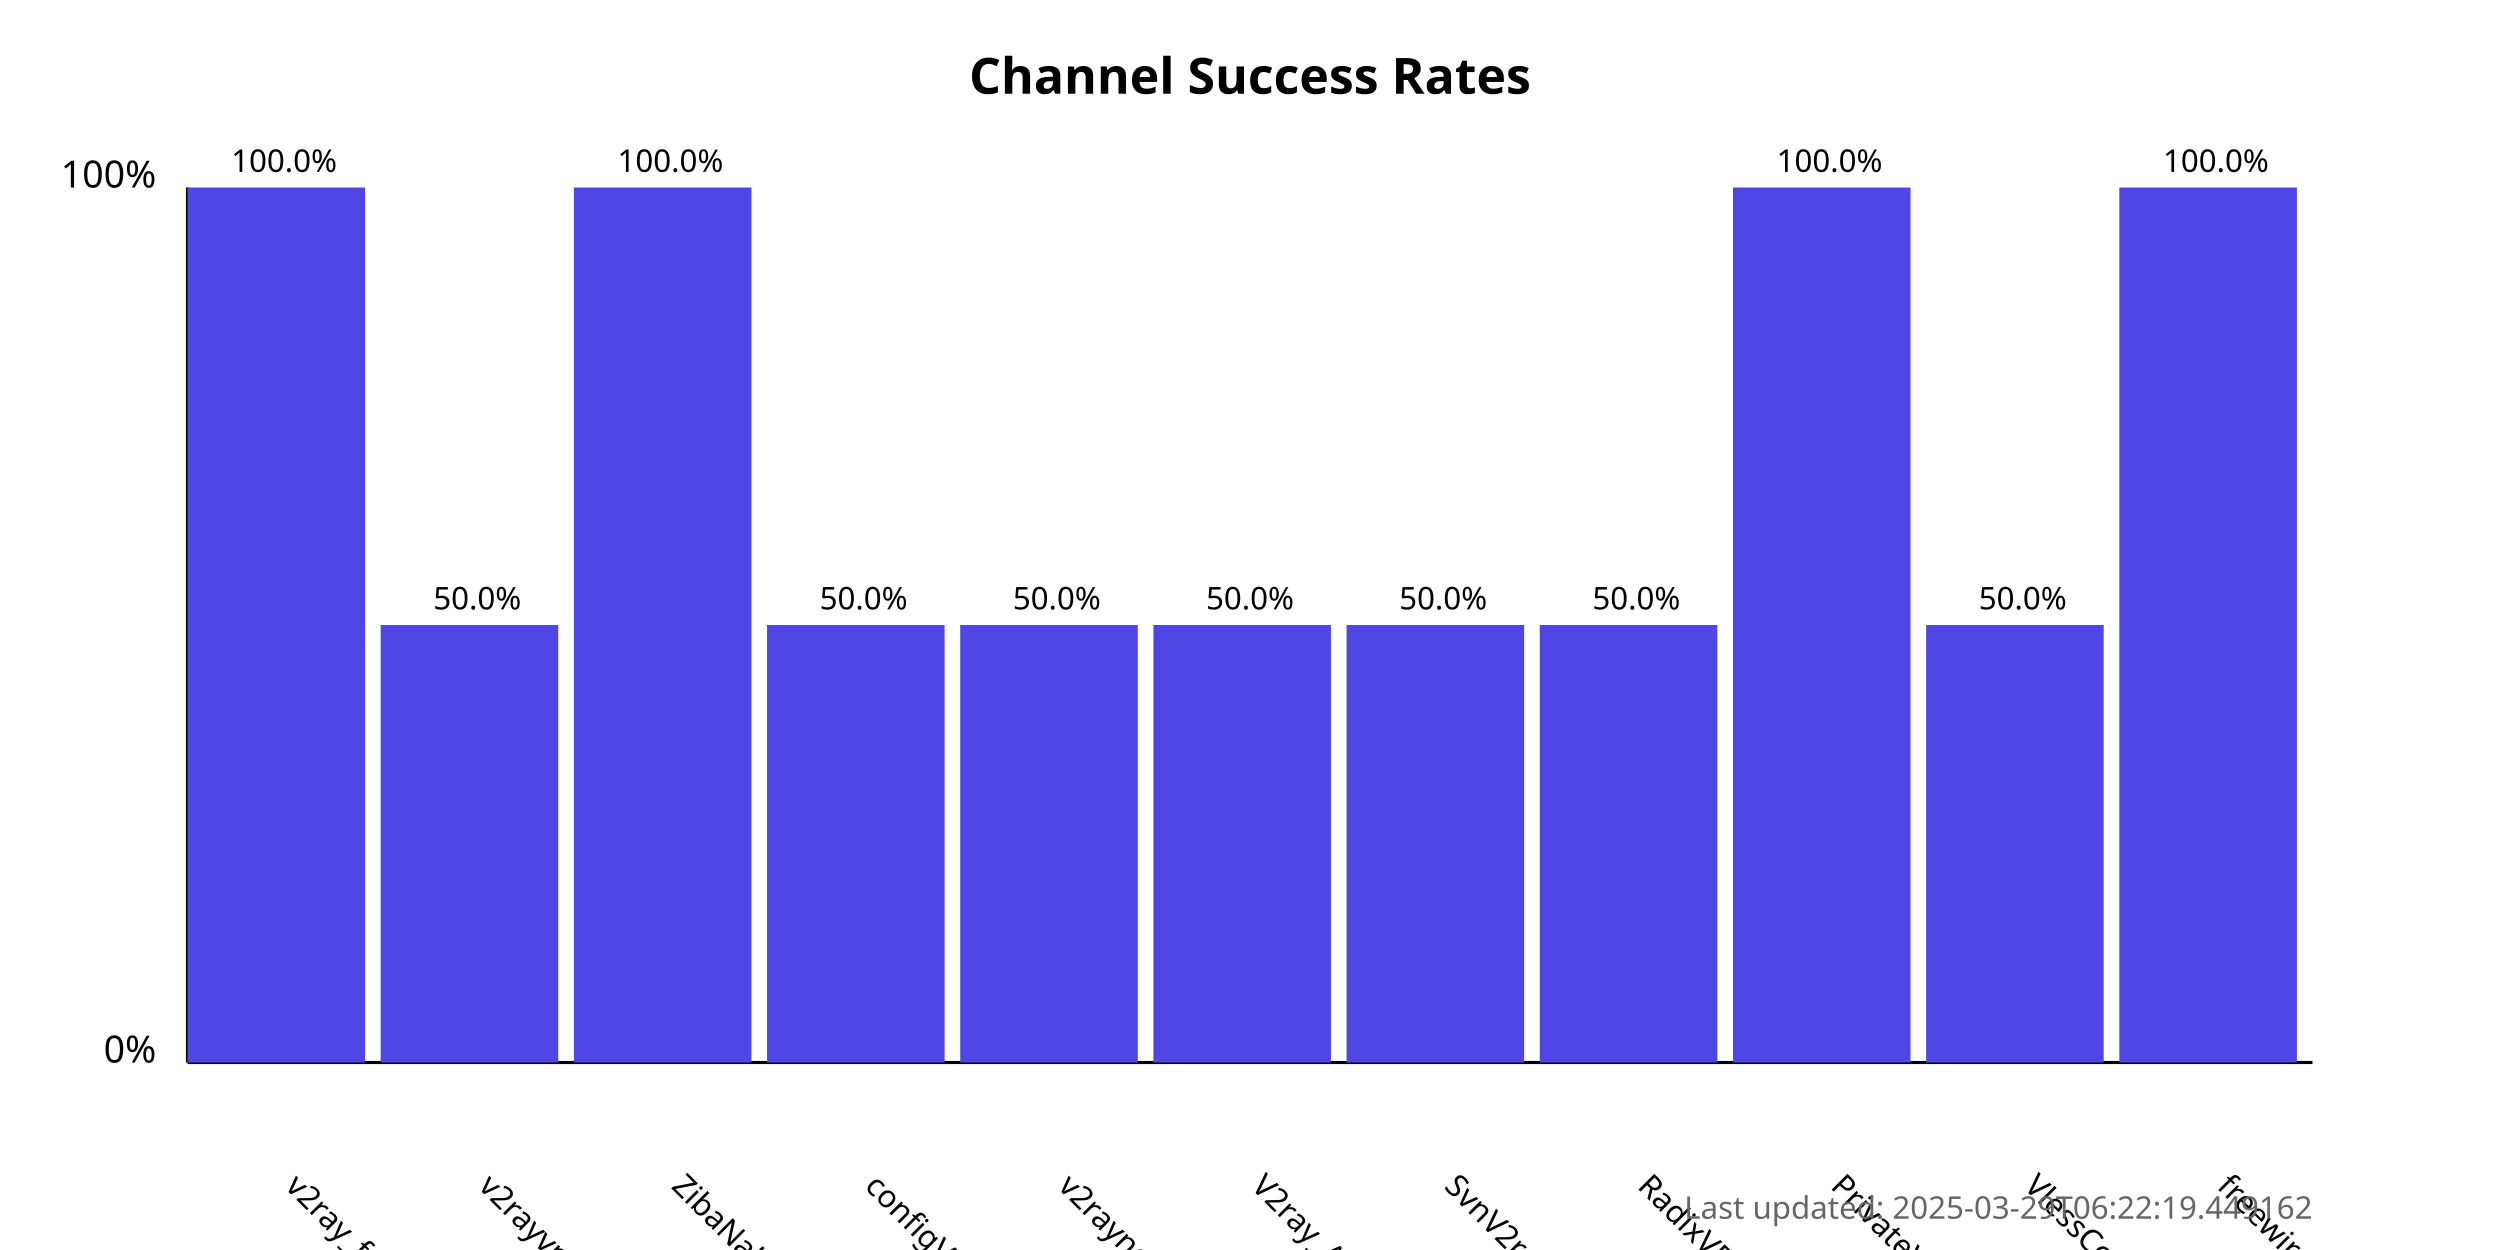
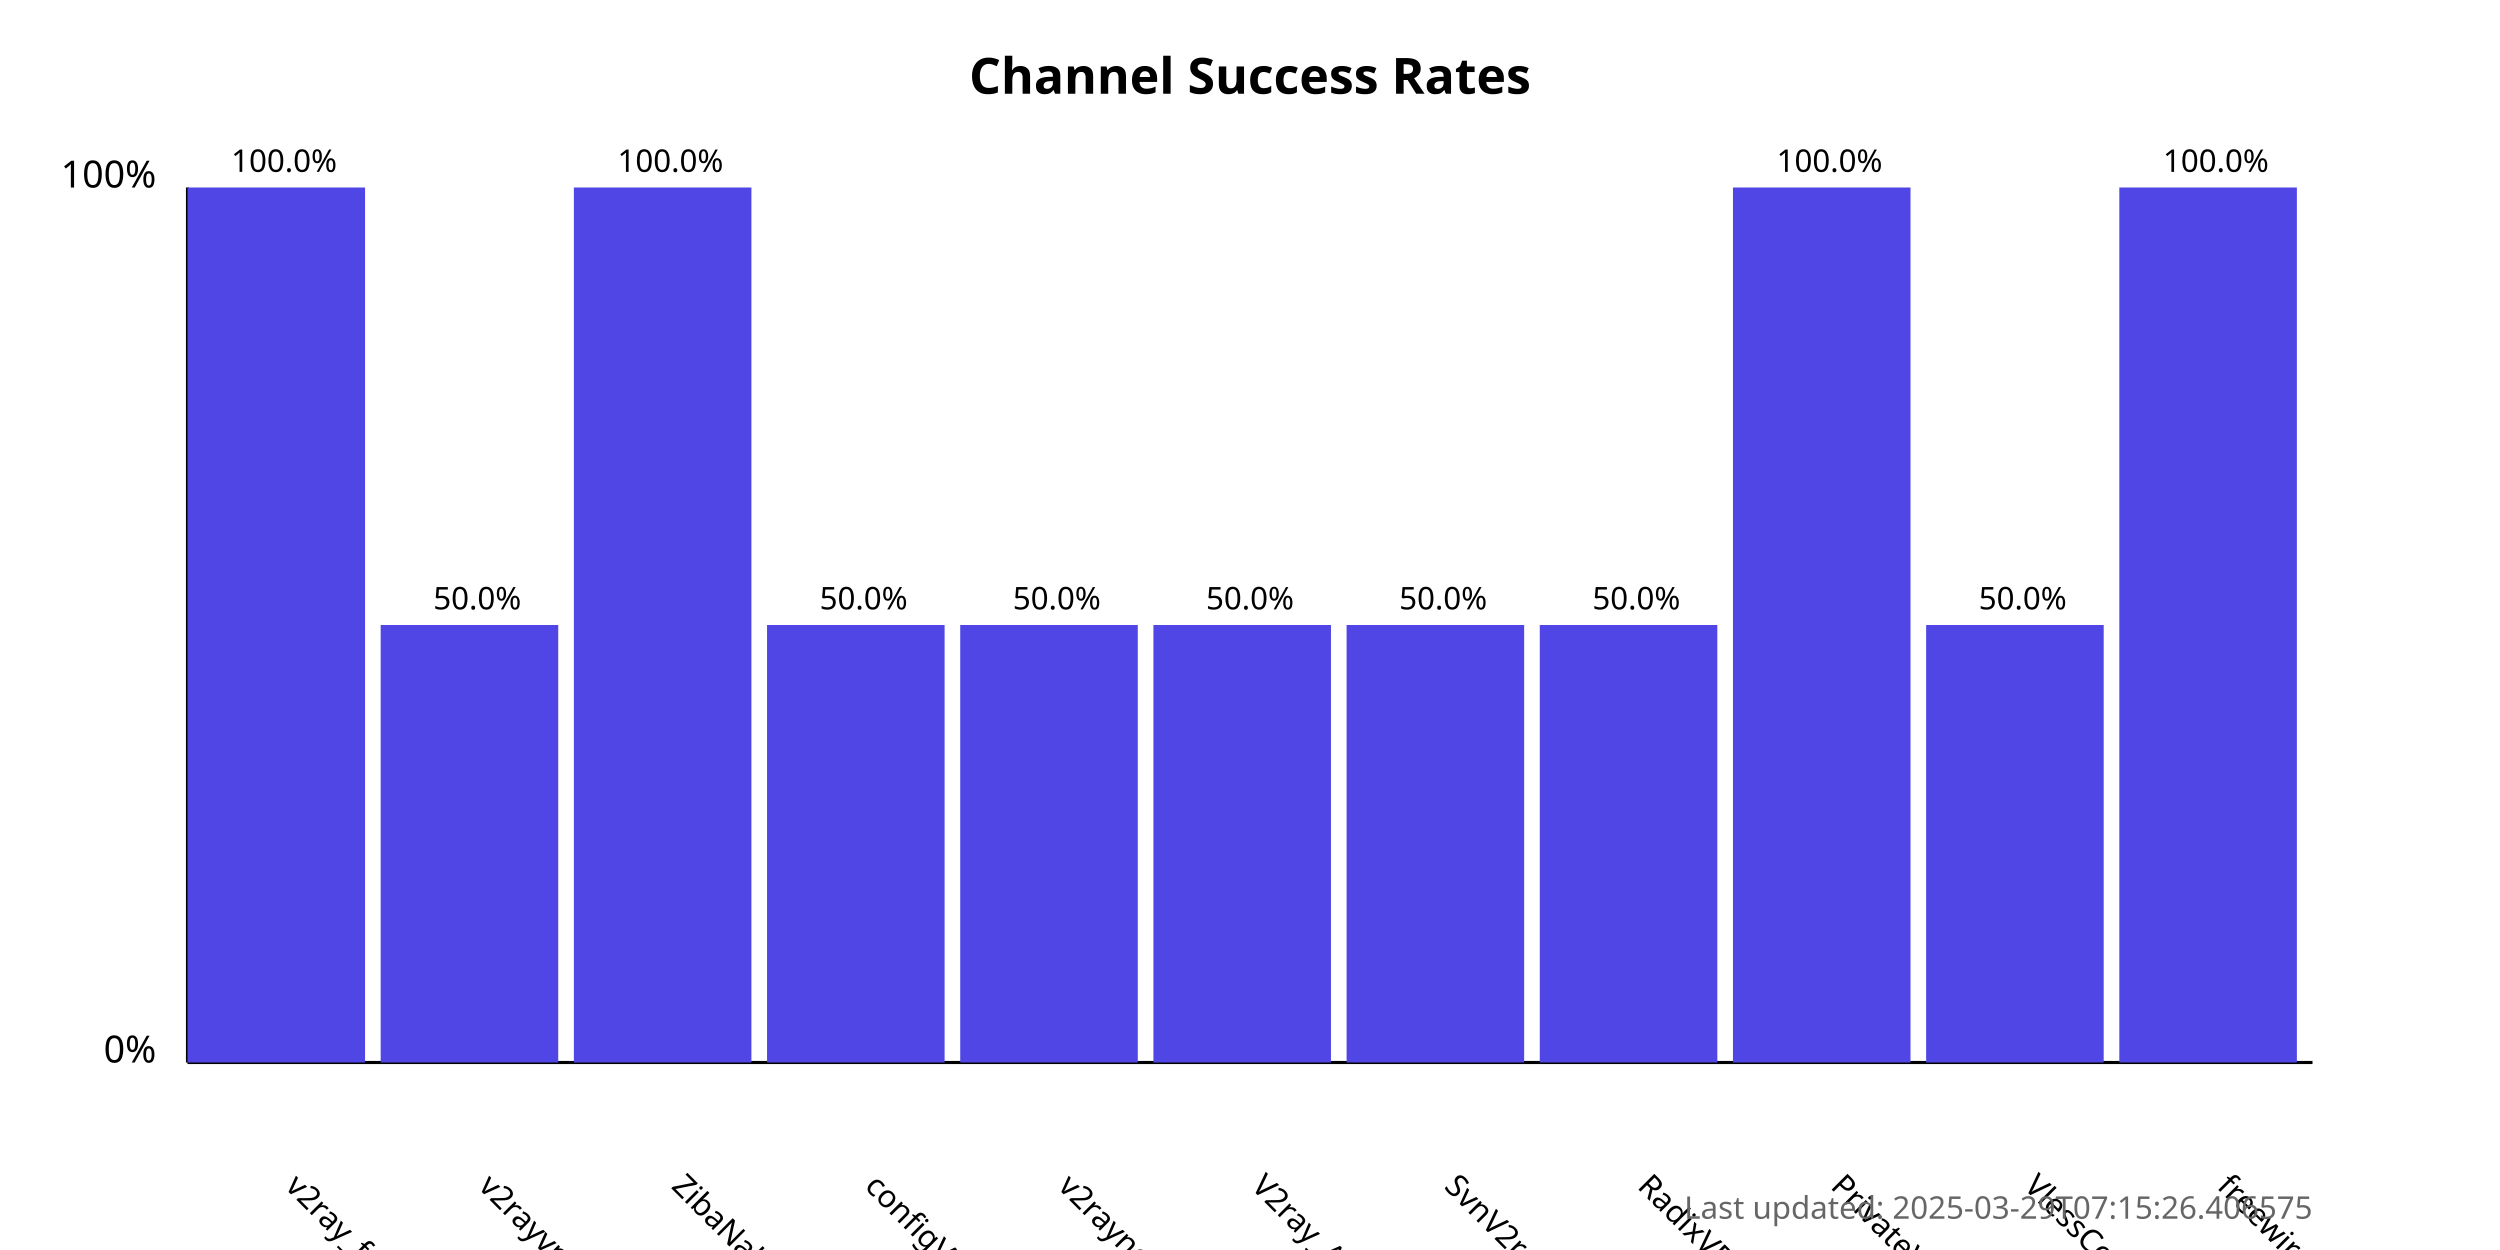
<svg xmlns="http://www.w3.org/2000/svg" width="800" height="400">
  <style>
            .chart-title { font: bold 16px sans-serif; }
            .axis-label { font: 12px sans-serif; }
            .tick-label { font: 10px sans-serif; }
            .bar { fill: #4f46e5; }
            .bar:hover { fill: #6366f1; }
            .timestamp { font: 10px sans-serif; fill: #666; }
        </style>
  <text x="400.0" y="30" text-anchor="middle" class="chart-title">
            Channel Success Rates
        </text>
  <line x1="60" y1="340" x2="60" y2="60" stroke="black" stroke-width="1" />
  <line x1="60" y1="340" x2="740" y2="340" stroke="black" stroke-width="1" />
  <text x="50" y="340" text-anchor="end" class="axis-label">0%</text>
  <text x="50" y="60" text-anchor="end" class="axis-label">100%</text>
  <g>
    <rect x="60" y="60.0" width="56.818" height="280.0" class="bar" />
    <text x="90.909" y="380" transform="rotate(45, 90.90909, 380)" text-anchor="start" class="tick-label">
                v2ray_free_conf
            </text>
    <text x="90.909" y="55.0" text-anchor="middle" class="tick-label">
                100.0%
            </text>
  </g>
  <g>
    <rect x="121.818" y="200.0" width="56.818" height="140.0" class="bar" />
    <text x="152.727" y="380" transform="rotate(45, 152.7273, 380)" text-anchor="start" class="tick-label">
                v2rayvpno
            </text>
    <text x="152.727" y="195.0" text-anchor="middle" class="tick-label">
                50.0%
            </text>
  </g>
  <g>
    <rect x="183.636" y="60.0" width="56.818" height="280.0" class="bar" />
    <text x="214.545" y="380" transform="rotate(45, 214.5455, 380)" text-anchor="start" class="tick-label">
                ZibaNabz
            </text>
    <text x="214.545" y="55.0" text-anchor="middle" class="tick-label">
                100.0%
            </text>
  </g>
  <g>
    <rect x="245.455" y="200.0" width="56.818" height="140.0" class="bar" />
    <text x="276.364" y="380" transform="rotate(45, 276.3636, 380)" text-anchor="start" class="tick-label">
                configV2rayForFree
            </text>
    <text x="276.364" y="195.0" text-anchor="middle" class="tick-label">
                50.0%
            </text>
  </g>
  <g>
    <rect x="307.273" y="200.0" width="56.818" height="140.0" class="bar" />
    <text x="338.182" y="380" transform="rotate(45, 338.1818, 380)" text-anchor="start" class="tick-label">
                v2rayngvpn
            </text>
    <text x="338.182" y="195.0" text-anchor="middle" class="tick-label">
                50.0%
            </text>
  </g>
  <g>
    <rect x="369.091" y="200.0" width="56.818" height="140.0" class="bar" />
    <text x="400.0" y="380" transform="rotate(45, 400.0, 380)" text-anchor="start" class="tick-label">
                V2ray_Alpha
            </text>
    <text x="400.0" y="195.0" text-anchor="middle" class="tick-label">
                50.0%
            </text>
  </g>
  <g>
    <rect x="430.909" y="200.0" width="56.818" height="140.0" class="bar" />
    <text x="461.818" y="380" transform="rotate(45, 461.8182, 380)" text-anchor="start" class="tick-label">
                SvnV2ray
            </text>
    <text x="461.818" y="195.0" text-anchor="middle" class="tick-label">
                50.0%
            </text>
  </g>
  <g>
    <rect x="492.727" y="200.0" width="56.818" height="140.0" class="bar" />
    <text x="523.636" y="380" transform="rotate(45, 523.6364, 380)" text-anchor="start" class="tick-label">
                RadixVPN
            </text>
    <text x="523.636" y="195.0" text-anchor="middle" class="tick-label">
                50.0%
            </text>
  </g>
  <g>
    <rect x="554.545" y="60.0" width="56.818" height="280.0" class="bar" />
    <text x="585.455" y="380" transform="rotate(45, 585.4545, 380)" text-anchor="start" class="tick-label">
                PrivateVPNs
            </text>
    <text x="585.455" y="55.0" text-anchor="middle" class="tick-label">
                100.0%
            </text>
  </g>
  <g>
    <rect x="616.364" y="200.0" width="56.818" height="140.0" class="bar" />
    <text x="647.273" y="380" transform="rotate(45, 647.2727, 380)" text-anchor="start" class="tick-label">
                VlessConfig
            </text>
    <text x="647.273" y="195.0" text-anchor="middle" class="tick-label">
                50.0%
            </text>
  </g>
  <g>
    <rect x="678.182" y="60.0" width="56.818" height="280.0" class="bar" />
    <text x="709.091" y="380" transform="rotate(45, 709.0909, 380)" text-anchor="start" class="tick-label">
                freewireguard
            </text>
    <text x="709.091" y="55.0" text-anchor="middle" class="tick-label">
                100.0%
            </text>
  </g>
  <text x="740" y="390" text-anchor="end" class="timestamp">
-             Last updated: 2025-03-29T06:22:19.449162
+             Last updated: 2025-03-29T07:15:26.406575
        </text>
</svg>
